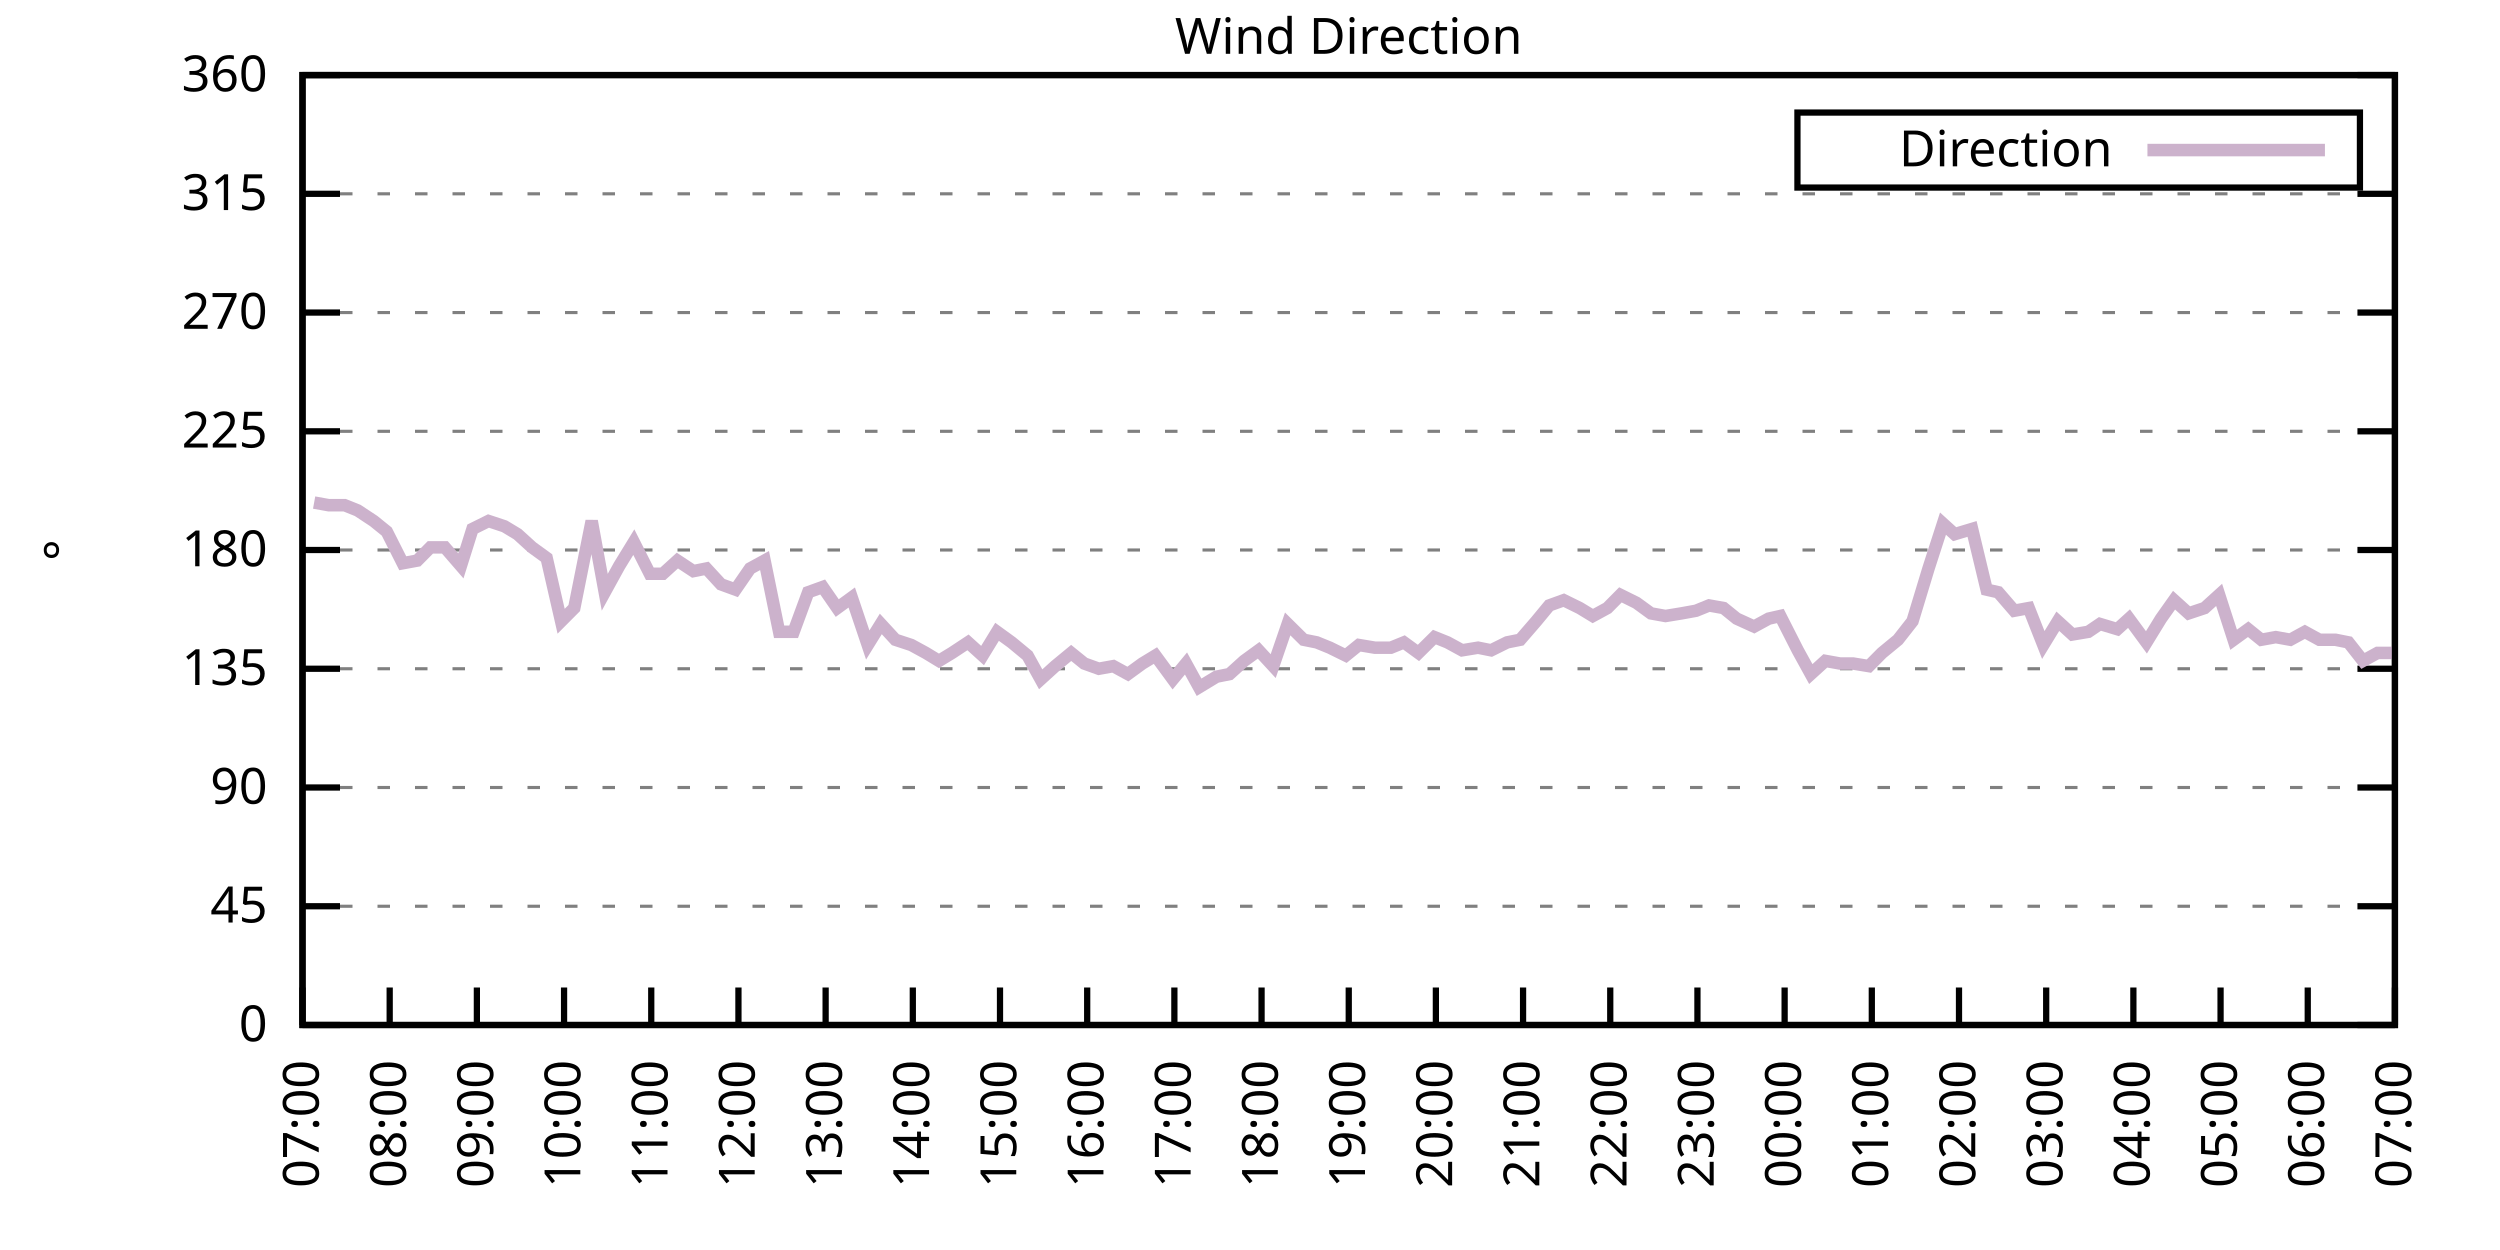
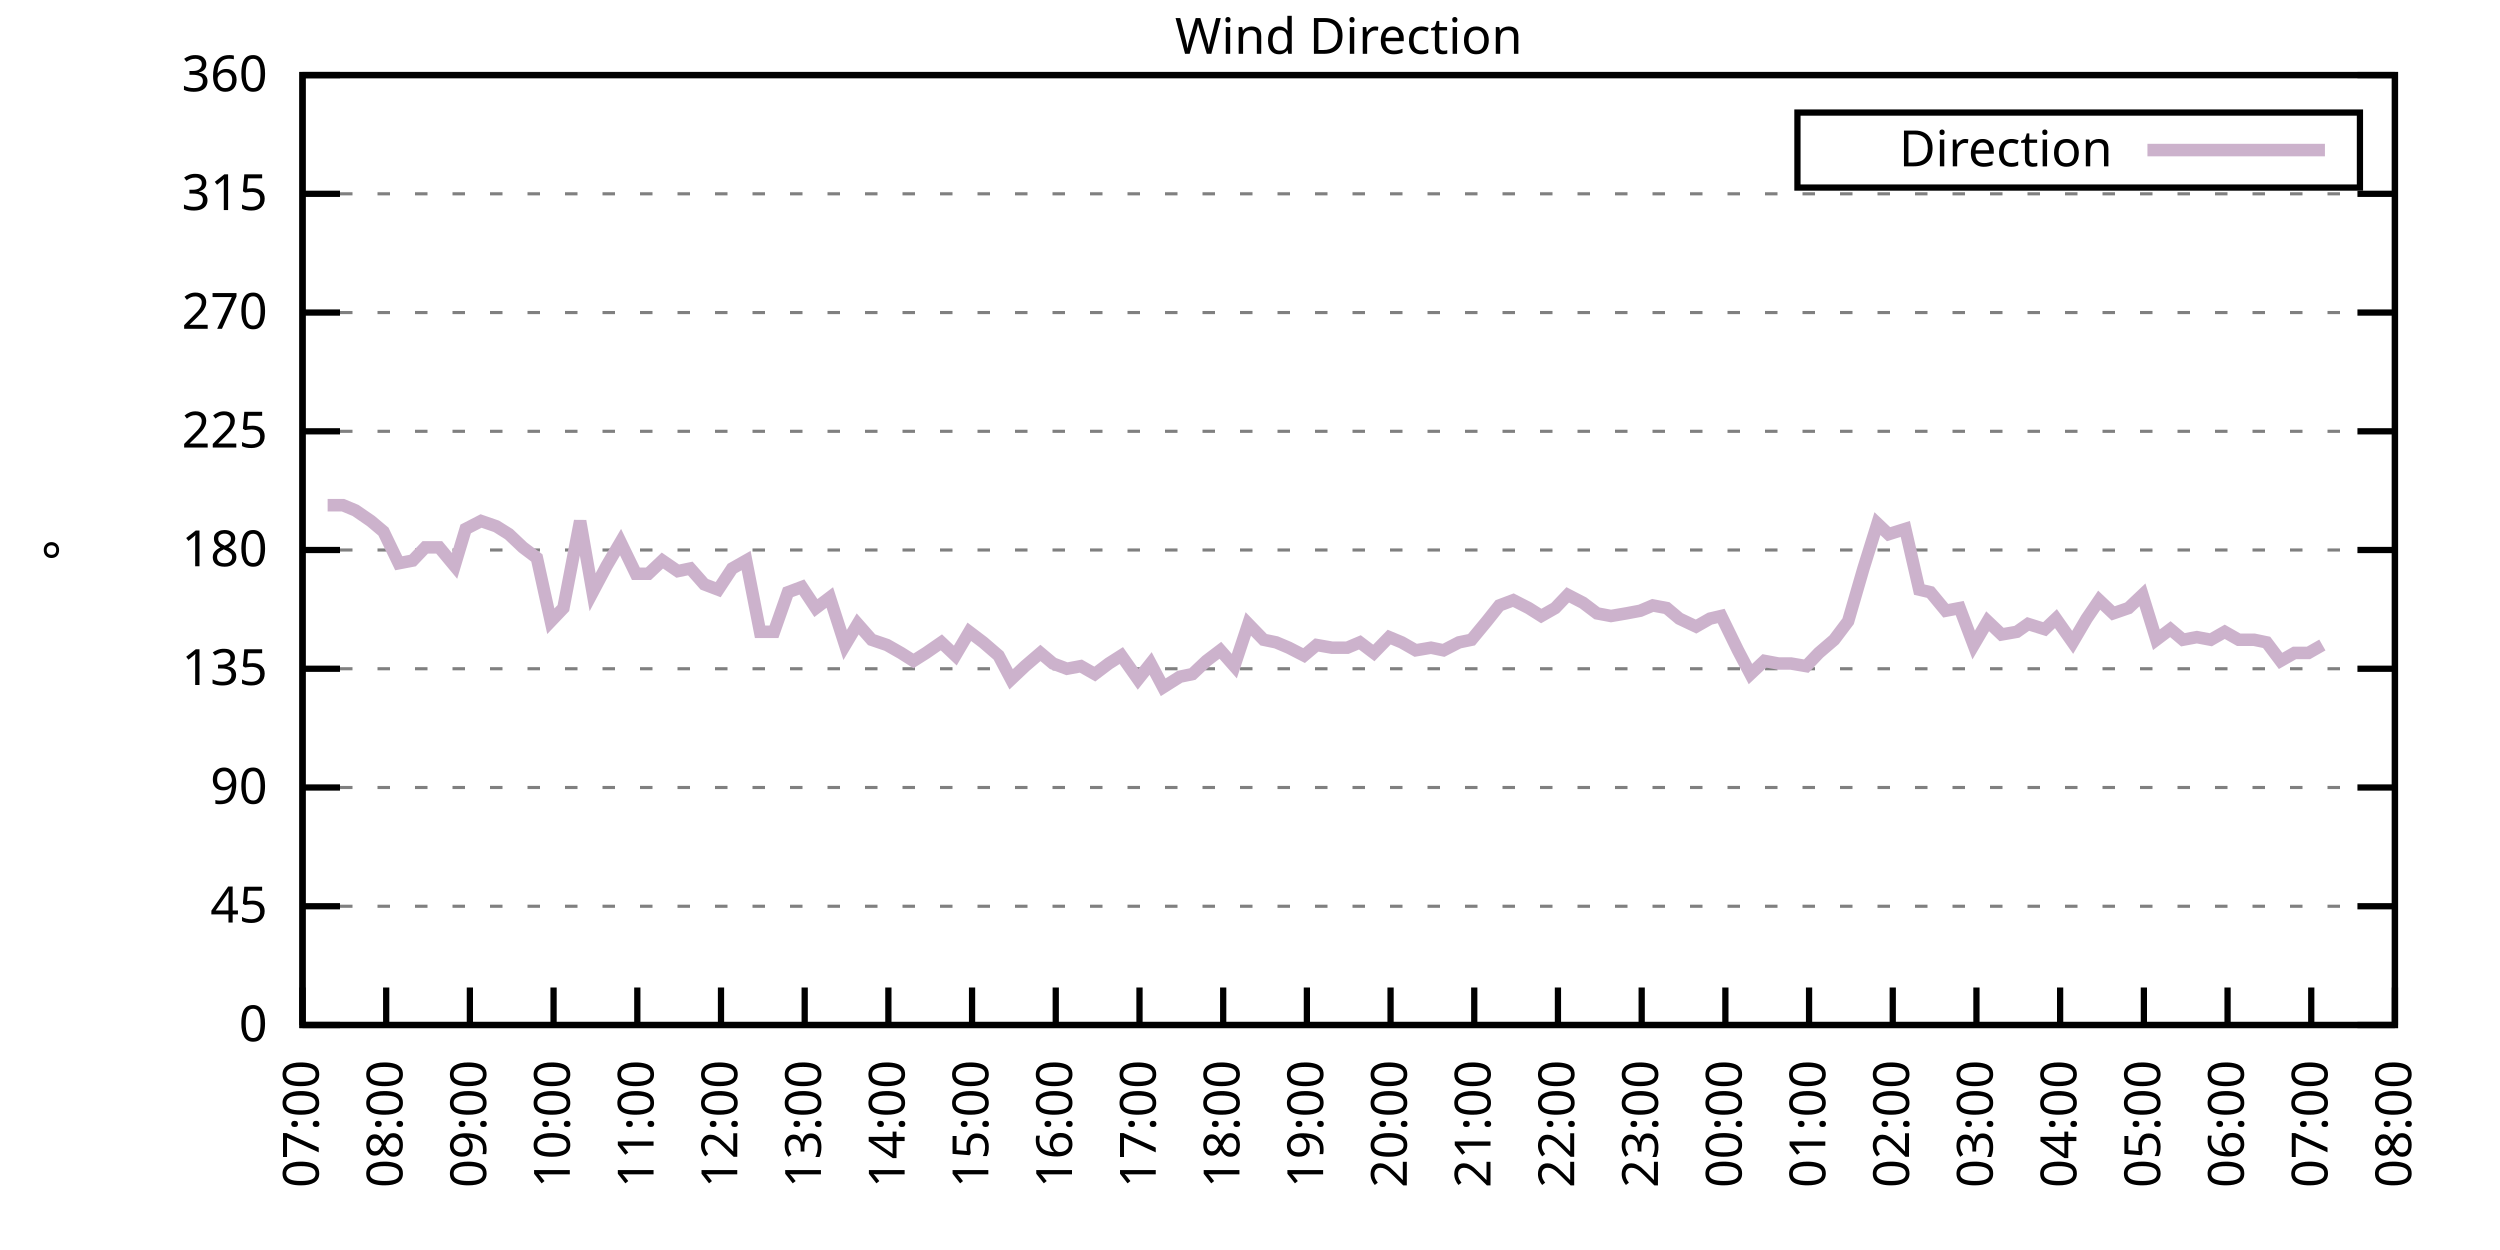
<svg xmlns="http://www.w3.org/2000/svg" xmlns:xlink="http://www.w3.org/1999/xlink" width="400" height="200" viewBox="0 0 400 200">
  <g id="gnuplot_canvas">
    <rect x="0" y="0" width="400" height="200" fill="none" />
    <defs>
      <circle id="gpDot" r="0.5" stroke-width="0.5" stroke="currentColor" />
      <path id="gpPt0" stroke-width="0.333" stroke="currentColor" d="M-1,0 h2 M0,-1 v2" />
      <path id="gpPt1" stroke-width="0.333" stroke="currentColor" d="M-1,-1 L1,1 M1,-1 L-1,1" />
      <path id="gpPt2" stroke-width="0.333" stroke="currentColor" d="M-1,0 L1,0 M0,-1 L0,1 M-1,-1 L1,1 M-1,1 L1,-1" />
      <rect id="gpPt3" stroke-width="0.333" stroke="currentColor" x="-1" y="-1" width="2" height="2" />
      <rect id="gpPt4" stroke-width="0.333" stroke="currentColor" fill="currentColor" x="-1" y="-1" width="2" height="2" />
      <circle id="gpPt5" stroke-width="0.333" stroke="currentColor" cx="0" cy="0" r="1" />
      <use xlink:href="#gpPt5" id="gpPt6" fill="currentColor" stroke="none" />
      <path id="gpPt7" stroke-width="0.333" stroke="currentColor" d="M0,-1.33 L-1.33,0.67 L1.33,0.67 z" />
      <use xlink:href="#gpPt7" id="gpPt8" fill="currentColor" stroke="none" />
      <use xlink:href="#gpPt7" id="gpPt9" stroke="currentColor" transform="rotate(180)" />
      <use xlink:href="#gpPt9" id="gpPt10" fill="currentColor" stroke="none" />
      <use xlink:href="#gpPt3" id="gpPt11" stroke="currentColor" transform="rotate(45)" />
      <use xlink:href="#gpPt11" id="gpPt12" fill="currentColor" stroke="none" />
      <path id="gpPt13" stroke-width="0.333" stroke="currentColor" d="M0,1.330 L1.265,0.411 L0.782,-1.067 L-0.782,-1.076 L-1.265,0.411 z" />
      <use xlink:href="#gpPt13" id="gpPt14" fill="currentColor" stroke="none" />
      <filter id="textbox" filterUnits="objectBoundingBox" x="0" y="0" height="1" width="1">
        <feFlood flood-color="white" flood-opacity="1" result="bgnd" />
        <feComposite in="SourceGraphic" in2="bgnd" operator="atop" />
      </filter>
      <filter id="greybox" filterUnits="objectBoundingBox" x="0" y="0" height="1" width="1">
        <feFlood flood-color="lightgrey" flood-opacity="1" result="grey" />
        <feComposite in="SourceGraphic" in2="grey" operator="atop" />
      </filter>
    </defs>
    <g fill="none" color="white" stroke="currentColor" stroke-width="1.00" stroke-linecap="butt" stroke-linejoin="miter">
</g>
    <g fill="none" color="black" stroke="currentColor" stroke-width="1.00" stroke-linecap="butt" stroke-linejoin="miter">
      <g stroke="none" shape-rendering="crispEdges">
        <polygon fill="rgb(255, 255, 255)" points="48.40,164.00 383.18,164.00 383.18,12.02 48.40,12.02 " />
      </g>
    </g>
    <g fill="none" color="black" stroke="currentColor" stroke-width="1.00" stroke-linecap="butt" stroke-linejoin="miter">
</g>
    <g fill="none" color="black" stroke="black" stroke-width="0.50" stroke-linecap="butt" stroke-linejoin="miter">
</g>
    <g fill="none" color="gray" stroke="currentColor" stroke-width="0.50" stroke-linecap="butt" stroke-linejoin="miter">
      <path stroke="gray" stroke-dasharray="2,4" class="gridline" d="M48.40,164.00 L383.19,164.00  " />
    </g>
    <g fill="none" color="gray" stroke="gray" stroke-width="1.00" stroke-linecap="butt" stroke-linejoin="miter">
</g>
    <g fill="none" color="black" stroke="currentColor" stroke-width="1.00" stroke-linecap="butt" stroke-linejoin="miter">
      <path stroke="black" d="M48.40,164.00 L54.40,164.00 M383.19,164.00 L377.19,164.00  " />
      <g transform="translate(42.80,166.60)" stroke="none" fill="black" font-family="Sans" font-size="8.00" text-anchor="end">
        <text>
          <tspan font-family="Sans"> 0</tspan>
        </text>
      </g>
    </g>
    <g fill="none" color="black" stroke="currentColor" stroke-width="1.00" stroke-linecap="butt" stroke-linejoin="miter">
</g>
    <g fill="none" color="black" stroke="black" stroke-width="0.50" stroke-linecap="butt" stroke-linejoin="miter">
</g>
    <g fill="none" color="gray" stroke="currentColor" stroke-width="0.50" stroke-linecap="butt" stroke-linejoin="miter">
      <path stroke="gray" stroke-dasharray="2,4" class="gridline" d="M48.40,145.00 L383.19,145.00  " />
    </g>
    <g fill="none" color="gray" stroke="gray" stroke-width="1.00" stroke-linecap="butt" stroke-linejoin="miter">
</g>
    <g fill="none" color="black" stroke="currentColor" stroke-width="1.00" stroke-linecap="butt" stroke-linejoin="miter">
      <path stroke="black" d="M48.40,145.00 L54.40,145.00 M383.19,145.00 L377.19,145.00  " />
      <g transform="translate(42.80,147.60)" stroke="none" fill="black" font-family="Sans" font-size="8.00" text-anchor="end">
        <text>
          <tspan font-family="Sans"> 45</tspan>
        </text>
      </g>
    </g>
    <g fill="none" color="black" stroke="currentColor" stroke-width="1.00" stroke-linecap="butt" stroke-linejoin="miter">
</g>
    <g fill="none" color="black" stroke="black" stroke-width="0.50" stroke-linecap="butt" stroke-linejoin="miter">
</g>
    <g fill="none" color="gray" stroke="currentColor" stroke-width="0.50" stroke-linecap="butt" stroke-linejoin="miter">
      <path stroke="gray" stroke-dasharray="2,4" class="gridline" d="M48.40,126.00 L383.19,126.00  " />
    </g>
    <g fill="none" color="gray" stroke="gray" stroke-width="1.00" stroke-linecap="butt" stroke-linejoin="miter">
</g>
    <g fill="none" color="black" stroke="currentColor" stroke-width="1.00" stroke-linecap="butt" stroke-linejoin="miter">
      <path stroke="black" d="M48.40,126.00 L54.40,126.00 M383.19,126.00 L377.19,126.00  " />
      <g transform="translate(42.80,128.60)" stroke="none" fill="black" font-family="Sans" font-size="8.00" text-anchor="end">
        <text>
          <tspan font-family="Sans"> 90</tspan>
        </text>
      </g>
    </g>
    <g fill="none" color="black" stroke="currentColor" stroke-width="1.00" stroke-linecap="butt" stroke-linejoin="miter">
</g>
    <g fill="none" color="black" stroke="black" stroke-width="0.50" stroke-linecap="butt" stroke-linejoin="miter">
</g>
    <g fill="none" color="gray" stroke="currentColor" stroke-width="0.50" stroke-linecap="butt" stroke-linejoin="miter">
      <path stroke="gray" stroke-dasharray="2,4" class="gridline" d="M48.40,107.00 L383.19,107.00  " />
    </g>
    <g fill="none" color="gray" stroke="gray" stroke-width="1.00" stroke-linecap="butt" stroke-linejoin="miter">
</g>
    <g fill="none" color="black" stroke="currentColor" stroke-width="1.00" stroke-linecap="butt" stroke-linejoin="miter">
      <path stroke="black" d="M48.40,107.00 L54.40,107.00 M383.19,107.00 L377.19,107.00  " />
      <g transform="translate(42.80,109.60)" stroke="none" fill="black" font-family="Sans" font-size="8.00" text-anchor="end">
        <text>
          <tspan font-family="Sans"> 135</tspan>
        </text>
      </g>
    </g>
    <g fill="none" color="black" stroke="currentColor" stroke-width="1.00" stroke-linecap="butt" stroke-linejoin="miter">
</g>
    <g fill="none" color="black" stroke="black" stroke-width="0.50" stroke-linecap="butt" stroke-linejoin="miter">
</g>
    <g fill="none" color="gray" stroke="currentColor" stroke-width="0.50" stroke-linecap="butt" stroke-linejoin="miter">
      <path stroke="gray" stroke-dasharray="2,4" class="gridline" d="M48.40,88.00 L383.19,88.00  " />
    </g>
    <g fill="none" color="gray" stroke="gray" stroke-width="1.00" stroke-linecap="butt" stroke-linejoin="miter">
</g>
    <g fill="none" color="black" stroke="currentColor" stroke-width="1.00" stroke-linecap="butt" stroke-linejoin="miter">
      <path stroke="black" d="M48.40,88.00 L54.40,88.00 M383.19,88.00 L377.19,88.00  " />
      <g transform="translate(42.80,90.60)" stroke="none" fill="black" font-family="Sans" font-size="8.00" text-anchor="end">
        <text>
          <tspan font-family="Sans"> 180</tspan>
        </text>
      </g>
    </g>
    <g fill="none" color="black" stroke="currentColor" stroke-width="1.00" stroke-linecap="butt" stroke-linejoin="miter">
</g>
    <g fill="none" color="black" stroke="black" stroke-width="0.50" stroke-linecap="butt" stroke-linejoin="miter">
</g>
    <g fill="none" color="gray" stroke="currentColor" stroke-width="0.50" stroke-linecap="butt" stroke-linejoin="miter">
      <path stroke="gray" stroke-dasharray="2,4" class="gridline" d="M48.40,69.01 L383.19,69.01  " />
    </g>
    <g fill="none" color="gray" stroke="gray" stroke-width="1.00" stroke-linecap="butt" stroke-linejoin="miter">
</g>
    <g fill="none" color="black" stroke="currentColor" stroke-width="1.00" stroke-linecap="butt" stroke-linejoin="miter">
      <path stroke="black" d="M48.40,69.01 L54.40,69.01 M383.19,69.01 L377.19,69.01  " />
      <g transform="translate(42.80,71.61)" stroke="none" fill="black" font-family="Sans" font-size="8.00" text-anchor="end">
        <text>
          <tspan font-family="Sans"> 225</tspan>
        </text>
      </g>
    </g>
    <g fill="none" color="black" stroke="currentColor" stroke-width="1.00" stroke-linecap="butt" stroke-linejoin="miter">
</g>
    <g fill="none" color="black" stroke="black" stroke-width="0.50" stroke-linecap="butt" stroke-linejoin="miter">
</g>
    <g fill="none" color="gray" stroke="currentColor" stroke-width="0.50" stroke-linecap="butt" stroke-linejoin="miter">
      <path stroke="gray" stroke-dasharray="2,4" class="gridline" d="M48.40,50.01 L383.19,50.01  " />
    </g>
    <g fill="none" color="gray" stroke="gray" stroke-width="1.00" stroke-linecap="butt" stroke-linejoin="miter">
</g>
    <g fill="none" color="black" stroke="currentColor" stroke-width="1.00" stroke-linecap="butt" stroke-linejoin="miter">
      <path stroke="black" d="M48.40,50.01 L54.40,50.01 M383.19,50.01 L377.19,50.01  " />
      <g transform="translate(42.80,52.61)" stroke="none" fill="black" font-family="Sans" font-size="8.00" text-anchor="end">
        <text>
          <tspan font-family="Sans"> 270</tspan>
        </text>
      </g>
    </g>
    <g fill="none" color="black" stroke="currentColor" stroke-width="1.00" stroke-linecap="butt" stroke-linejoin="miter">
</g>
    <g fill="none" color="black" stroke="black" stroke-width="0.50" stroke-linecap="butt" stroke-linejoin="miter">
</g>
    <g fill="none" color="gray" stroke="currentColor" stroke-width="0.50" stroke-linecap="butt" stroke-linejoin="miter">
      <path stroke="gray" stroke-dasharray="2,4" class="gridline" d="M48.40,31.01 L383.19,31.01  " />
    </g>
    <g fill="none" color="gray" stroke="gray" stroke-width="1.00" stroke-linecap="butt" stroke-linejoin="miter">
</g>
    <g fill="none" color="black" stroke="currentColor" stroke-width="1.00" stroke-linecap="butt" stroke-linejoin="miter">
      <path stroke="black" d="M48.40,31.01 L54.40,31.01 M383.19,31.01 L377.19,31.01  " />
      <g transform="translate(42.80,33.61)" stroke="none" fill="black" font-family="Sans" font-size="8.00" text-anchor="end">
        <text>
          <tspan font-family="Sans"> 315</tspan>
        </text>
      </g>
    </g>
    <g fill="none" color="black" stroke="currentColor" stroke-width="1.00" stroke-linecap="butt" stroke-linejoin="miter">
</g>
    <g fill="none" color="black" stroke="black" stroke-width="0.50" stroke-linecap="butt" stroke-linejoin="miter">
</g>
    <g fill="none" color="gray" stroke="currentColor" stroke-width="0.50" stroke-linecap="butt" stroke-linejoin="miter">
      <path stroke="gray" stroke-dasharray="2,4" class="gridline" d="M48.40,12.01 L383.19,12.01  " />
    </g>
    <g fill="none" color="gray" stroke="gray" stroke-width="1.00" stroke-linecap="butt" stroke-linejoin="miter">
</g>
    <g fill="none" color="black" stroke="currentColor" stroke-width="1.00" stroke-linecap="butt" stroke-linejoin="miter">
      <path stroke="black" d="M48.40,12.01 L54.40,12.01 M383.19,12.01 L377.19,12.01  " />
      <g transform="translate(42.80,14.61)" stroke="none" fill="black" font-family="Sans" font-size="8.00" text-anchor="end">
        <text>
          <tspan font-family="Sans"> 360</tspan>
        </text>
      </g>
    </g>
    <g fill="none" color="black" stroke="currentColor" stroke-width="1.00" stroke-linecap="butt" stroke-linejoin="miter">
      <path stroke="black" d="M48.40,164.00 L48.40,158.00  " />
      <g transform="translate(51.00,169.60) rotate(270.00)" stroke="none" fill="black" font-family="Sans" font-size="8.00" text-anchor="end">
        <text>
          <tspan font-family="Sans">07:00</tspan>
        </text>
      </g>
    </g>
    <g fill="none" color="black" stroke="currentColor" stroke-width="1.00" stroke-linecap="butt" stroke-linejoin="miter">
-       <path stroke="black" d="M62.35,164.00 L62.35,158.00  " />
-       <g transform="translate(64.95,169.60) rotate(270.00)" stroke="none" fill="black" font-family="Sans" font-size="8.00" text-anchor="end">
+       <path stroke="black" d="M61.79,164.00 L61.79,158.00  " />
+       <g transform="translate(64.39,169.60) rotate(270.00)" stroke="none" fill="black" font-family="Sans" font-size="8.00" text-anchor="end">
        <text>
          <tspan font-family="Sans">08:00</tspan>
        </text>
      </g>
    </g>
    <g fill="none" color="black" stroke="currentColor" stroke-width="1.00" stroke-linecap="butt" stroke-linejoin="miter">
-       <path stroke="black" d="M76.30,164.00 L76.30,158.00  " />
-       <g transform="translate(78.90,169.60) rotate(270.00)" stroke="none" fill="black" font-family="Sans" font-size="8.00" text-anchor="end">
+       <path stroke="black" d="M75.18,164.00 L75.18,158.00  " />
+       <g transform="translate(77.78,169.60) rotate(270.00)" stroke="none" fill="black" font-family="Sans" font-size="8.00" text-anchor="end">
        <text>
          <tspan font-family="Sans">09:00</tspan>
        </text>
      </g>
    </g>
    <g fill="none" color="black" stroke="currentColor" stroke-width="1.00" stroke-linecap="butt" stroke-linejoin="miter">
-       <path stroke="black" d="M90.25,164.00 L90.25,158.00  " />
-       <g transform="translate(92.85,169.60) rotate(270.00)" stroke="none" fill="black" font-family="Sans" font-size="8.00" text-anchor="end">
+       <path stroke="black" d="M88.57,164.00 L88.57,158.00  " />
+       <g transform="translate(91.17,169.60) rotate(270.00)" stroke="none" fill="black" font-family="Sans" font-size="8.00" text-anchor="end">
        <text>
          <tspan font-family="Sans">10:00</tspan>
        </text>
      </g>
    </g>
    <g fill="none" color="black" stroke="currentColor" stroke-width="1.00" stroke-linecap="butt" stroke-linejoin="miter">
-       <path stroke="black" d="M104.20,164.00 L104.20,158.00  " />
-       <g transform="translate(106.80,169.60) rotate(270.00)" stroke="none" fill="black" font-family="Sans" font-size="8.00" text-anchor="end">
+       <path stroke="black" d="M101.97,164.00 L101.97,158.00  " />
+       <g transform="translate(104.57,169.60) rotate(270.00)" stroke="none" fill="black" font-family="Sans" font-size="8.00" text-anchor="end">
        <text>
          <tspan font-family="Sans">11:00</tspan>
        </text>
      </g>
    </g>
    <g fill="none" color="black" stroke="currentColor" stroke-width="1.00" stroke-linecap="butt" stroke-linejoin="miter">
-       <path stroke="black" d="M118.15,164.00 L118.15,158.00  " />
-       <g transform="translate(120.75,169.60) rotate(270.00)" stroke="none" fill="black" font-family="Sans" font-size="8.00" text-anchor="end">
+       <path stroke="black" d="M115.36,164.00 L115.36,158.00  " />
+       <g transform="translate(117.96,169.60) rotate(270.00)" stroke="none" fill="black" font-family="Sans" font-size="8.00" text-anchor="end">
        <text>
          <tspan font-family="Sans">12:00</tspan>
        </text>
      </g>
    </g>
    <g fill="none" color="black" stroke="currentColor" stroke-width="1.00" stroke-linecap="butt" stroke-linejoin="miter">
-       <path stroke="black" d="M132.10,164.00 L132.10,158.00  " />
-       <g transform="translate(134.70,169.60) rotate(270.00)" stroke="none" fill="black" font-family="Sans" font-size="8.00" text-anchor="end">
+       <path stroke="black" d="M128.75,164.00 L128.75,158.00  " />
+       <g transform="translate(131.35,169.60) rotate(270.00)" stroke="none" fill="black" font-family="Sans" font-size="8.00" text-anchor="end">
        <text>
          <tspan font-family="Sans">13:00</tspan>
        </text>
      </g>
    </g>
    <g fill="none" color="black" stroke="currentColor" stroke-width="1.00" stroke-linecap="butt" stroke-linejoin="miter">
-       <path stroke="black" d="M146.05,164.00 L146.05,158.00  " />
-       <g transform="translate(148.65,169.60) rotate(270.00)" stroke="none" fill="black" font-family="Sans" font-size="8.00" text-anchor="end">
+       <path stroke="black" d="M142.14,164.00 L142.14,158.00  " />
+       <g transform="translate(144.74,169.60) rotate(270.00)" stroke="none" fill="black" font-family="Sans" font-size="8.00" text-anchor="end">
        <text>
          <tspan font-family="Sans">14:00</tspan>
        </text>
      </g>
    </g>
    <g fill="none" color="black" stroke="currentColor" stroke-width="1.00" stroke-linecap="butt" stroke-linejoin="miter">
-       <path stroke="black" d="M160.00,164.00 L160.00,158.00  " />
-       <g transform="translate(162.60,169.60) rotate(270.00)" stroke="none" fill="black" font-family="Sans" font-size="8.00" text-anchor="end">
+       <path stroke="black" d="M155.53,164.00 L155.53,158.00  " />
+       <g transform="translate(158.13,169.60) rotate(270.00)" stroke="none" fill="black" font-family="Sans" font-size="8.00" text-anchor="end">
        <text>
          <tspan font-family="Sans">15:00</tspan>
        </text>
      </g>
    </g>
    <g fill="none" color="black" stroke="currentColor" stroke-width="1.00" stroke-linecap="butt" stroke-linejoin="miter">
-       <path stroke="black" d="M173.95,164.00 L173.95,158.00  " />
-       <g transform="translate(176.55,169.60) rotate(270.00)" stroke="none" fill="black" font-family="Sans" font-size="8.00" text-anchor="end">
+       <path stroke="black" d="M168.92,164.00 L168.92,158.00  " />
+       <g transform="translate(171.52,169.60) rotate(270.00)" stroke="none" fill="black" font-family="Sans" font-size="8.00" text-anchor="end">
        <text>
          <tspan font-family="Sans">16:00</tspan>
        </text>
      </g>
    </g>
    <g fill="none" color="black" stroke="currentColor" stroke-width="1.00" stroke-linecap="butt" stroke-linejoin="miter">
-       <path stroke="black" d="M187.90,164.00 L187.90,158.00  " />
-       <g transform="translate(190.50,169.60) rotate(270.00)" stroke="none" fill="black" font-family="Sans" font-size="8.00" text-anchor="end">
+       <path stroke="black" d="M182.32,164.00 L182.32,158.00  " />
+       <g transform="translate(184.92,169.60) rotate(270.00)" stroke="none" fill="black" font-family="Sans" font-size="8.00" text-anchor="end">
        <text>
          <tspan font-family="Sans">17:00</tspan>
        </text>
      </g>
    </g>
    <g fill="none" color="black" stroke="currentColor" stroke-width="1.00" stroke-linecap="butt" stroke-linejoin="miter">
-       <path stroke="black" d="M201.85,164.00 L201.85,158.00  " />
-       <g transform="translate(204.45,169.60) rotate(270.00)" stroke="none" fill="black" font-family="Sans" font-size="8.00" text-anchor="end">
+       <path stroke="black" d="M195.71,164.00 L195.71,158.00  " />
+       <g transform="translate(198.31,169.60) rotate(270.00)" stroke="none" fill="black" font-family="Sans" font-size="8.00" text-anchor="end">
        <text>
          <tspan font-family="Sans">18:00</tspan>
        </text>
      </g>
    </g>
    <g fill="none" color="black" stroke="currentColor" stroke-width="1.00" stroke-linecap="butt" stroke-linejoin="miter">
-       <path stroke="black" d="M215.80,164.00 L215.80,158.00  " />
-       <g transform="translate(218.40,169.60) rotate(270.00)" stroke="none" fill="black" font-family="Sans" font-size="8.00" text-anchor="end">
+       <path stroke="black" d="M209.10,164.00 L209.10,158.00  " />
+       <g transform="translate(211.70,169.60) rotate(270.00)" stroke="none" fill="black" font-family="Sans" font-size="8.00" text-anchor="end">
        <text>
          <tspan font-family="Sans">19:00</tspan>
        </text>
      </g>
    </g>
    <g fill="none" color="black" stroke="currentColor" stroke-width="1.00" stroke-linecap="butt" stroke-linejoin="miter">
-       <path stroke="black" d="M229.74,164.00 L229.74,158.00  " />
-       <g transform="translate(232.34,169.60) rotate(270.00)" stroke="none" fill="black" font-family="Sans" font-size="8.00" text-anchor="end">
+       <path stroke="black" d="M222.49,164.00 L222.49,158.00  " />
+       <g transform="translate(225.09,169.60) rotate(270.00)" stroke="none" fill="black" font-family="Sans" font-size="8.00" text-anchor="end">
        <text>
          <tspan font-family="Sans">20:00</tspan>
        </text>
      </g>
    </g>
    <g fill="none" color="black" stroke="currentColor" stroke-width="1.00" stroke-linecap="butt" stroke-linejoin="miter">
-       <path stroke="black" d="M243.69,164.00 L243.69,158.00  " />
-       <g transform="translate(246.29,169.60) rotate(270.00)" stroke="none" fill="black" font-family="Sans" font-size="8.00" text-anchor="end">
+       <path stroke="black" d="M235.88,164.00 L235.88,158.00  " />
+       <g transform="translate(238.48,169.60) rotate(270.00)" stroke="none" fill="black" font-family="Sans" font-size="8.00" text-anchor="end">
        <text>
          <tspan font-family="Sans">21:00</tspan>
        </text>
      </g>
    </g>
    <g fill="none" color="black" stroke="currentColor" stroke-width="1.00" stroke-linecap="butt" stroke-linejoin="miter">
-       <path stroke="black" d="M257.64,164.00 L257.64,158.00  " />
-       <g transform="translate(260.24,169.60) rotate(270.00)" stroke="none" fill="black" font-family="Sans" font-size="8.00" text-anchor="end">
+       <path stroke="black" d="M249.27,164.00 L249.27,158.00  " />
+       <g transform="translate(251.87,169.60) rotate(270.00)" stroke="none" fill="black" font-family="Sans" font-size="8.00" text-anchor="end">
        <text>
          <tspan font-family="Sans">22:00</tspan>
        </text>
      </g>
    </g>
    <g fill="none" color="black" stroke="currentColor" stroke-width="1.00" stroke-linecap="butt" stroke-linejoin="miter">
-       <path stroke="black" d="M271.59,164.00 L271.59,158.00  " />
-       <g transform="translate(274.19,169.60) rotate(270.00)" stroke="none" fill="black" font-family="Sans" font-size="8.00" text-anchor="end">
+       <path stroke="black" d="M262.67,164.00 L262.67,158.00  " />
+       <g transform="translate(265.27,169.60) rotate(270.00)" stroke="none" fill="black" font-family="Sans" font-size="8.00" text-anchor="end">
        <text>
          <tspan font-family="Sans">23:00</tspan>
        </text>
      </g>
    </g>
    <g fill="none" color="black" stroke="currentColor" stroke-width="1.00" stroke-linecap="butt" stroke-linejoin="miter">
-       <path stroke="black" d="M285.54,164.00 L285.54,158.00  " />
-       <g transform="translate(288.14,169.60) rotate(270.00)" stroke="none" fill="black" font-family="Sans" font-size="8.00" text-anchor="end">
+       <path stroke="black" d="M276.06,164.00 L276.06,158.00  " />
+       <g transform="translate(278.66,169.60) rotate(270.00)" stroke="none" fill="black" font-family="Sans" font-size="8.00" text-anchor="end">
        <text>
          <tspan font-family="Sans">00:00</tspan>
        </text>
      </g>
    </g>
    <g fill="none" color="black" stroke="currentColor" stroke-width="1.00" stroke-linecap="butt" stroke-linejoin="miter">
-       <path stroke="black" d="M299.49,164.00 L299.49,158.00  " />
-       <g transform="translate(302.09,169.60) rotate(270.00)" stroke="none" fill="black" font-family="Sans" font-size="8.00" text-anchor="end">
+       <path stroke="black" d="M289.45,164.00 L289.45,158.00  " />
+       <g transform="translate(292.05,169.60) rotate(270.00)" stroke="none" fill="black" font-family="Sans" font-size="8.00" text-anchor="end">
        <text>
          <tspan font-family="Sans">01:00</tspan>
        </text>
      </g>
    </g>
    <g fill="none" color="black" stroke="currentColor" stroke-width="1.00" stroke-linecap="butt" stroke-linejoin="miter">
-       <path stroke="black" d="M313.44,164.00 L313.44,158.00  " />
-       <g transform="translate(316.04,169.60) rotate(270.00)" stroke="none" fill="black" font-family="Sans" font-size="8.00" text-anchor="end">
+       <path stroke="black" d="M302.84,164.00 L302.84,158.00  " />
+       <g transform="translate(305.44,169.60) rotate(270.00)" stroke="none" fill="black" font-family="Sans" font-size="8.00" text-anchor="end">
        <text>
          <tspan font-family="Sans">02:00</tspan>
        </text>
      </g>
    </g>
    <g fill="none" color="black" stroke="currentColor" stroke-width="1.00" stroke-linecap="butt" stroke-linejoin="miter">
-       <path stroke="black" d="M327.39,164.00 L327.39,158.00  " />
-       <g transform="translate(329.99,169.60) rotate(270.00)" stroke="none" fill="black" font-family="Sans" font-size="8.00" text-anchor="end">
+       <path stroke="black" d="M316.23,164.00 L316.23,158.00  " />
+       <g transform="translate(318.83,169.60) rotate(270.00)" stroke="none" fill="black" font-family="Sans" font-size="8.00" text-anchor="end">
        <text>
          <tspan font-family="Sans">03:00</tspan>
        </text>
      </g>
    </g>
    <g fill="none" color="black" stroke="currentColor" stroke-width="1.00" stroke-linecap="butt" stroke-linejoin="miter">
-       <path stroke="black" d="M341.34,164.00 L341.34,158.00  " />
-       <g transform="translate(343.94,169.60) rotate(270.00)" stroke="none" fill="black" font-family="Sans" font-size="8.00" text-anchor="end">
+       <path stroke="black" d="M329.62,164.00 L329.62,158.00  " />
+       <g transform="translate(332.22,169.60) rotate(270.00)" stroke="none" fill="black" font-family="Sans" font-size="8.00" text-anchor="end">
        <text>
          <tspan font-family="Sans">04:00</tspan>
        </text>
      </g>
    </g>
    <g fill="none" color="black" stroke="currentColor" stroke-width="1.00" stroke-linecap="butt" stroke-linejoin="miter">
-       <path stroke="black" d="M355.29,164.00 L355.29,158.00  " />
-       <g transform="translate(357.89,169.60) rotate(270.00)" stroke="none" fill="black" font-family="Sans" font-size="8.00" text-anchor="end">
+       <path stroke="black" d="M343.02,164.00 L343.02,158.00  " />
+       <g transform="translate(345.62,169.60) rotate(270.00)" stroke="none" fill="black" font-family="Sans" font-size="8.00" text-anchor="end">
        <text>
          <tspan font-family="Sans">05:00</tspan>
        </text>
      </g>
    </g>
    <g fill="none" color="black" stroke="currentColor" stroke-width="1.00" stroke-linecap="butt" stroke-linejoin="miter">
-       <path stroke="black" d="M369.24,164.00 L369.24,158.00  " />
-       <g transform="translate(371.84,169.60) rotate(270.00)" stroke="none" fill="black" font-family="Sans" font-size="8.00" text-anchor="end">
+       <path stroke="black" d="M356.41,164.00 L356.41,158.00  " />
+       <g transform="translate(359.01,169.60) rotate(270.00)" stroke="none" fill="black" font-family="Sans" font-size="8.00" text-anchor="end">
        <text>
          <tspan font-family="Sans">06:00</tspan>
+         </text>
+       </g>
+     </g>
+     <g fill="none" color="black" stroke="currentColor" stroke-width="1.00" stroke-linecap="butt" stroke-linejoin="miter">
+       <path stroke="black" d="M369.80,164.00 L369.80,158.00  " />
+       <g transform="translate(372.40,169.60) rotate(270.00)" stroke="none" fill="black" font-family="Sans" font-size="8.00" text-anchor="end">
+         <text>
+           <tspan font-family="Sans">07:00</tspan>
        </text>
      </g>
    </g>
    <g fill="none" color="black" stroke="currentColor" stroke-width="1.00" stroke-linecap="butt" stroke-linejoin="miter">
      <path stroke="black" d="M383.19,164.00 L383.19,158.00  " />
      <g transform="translate(385.79,169.60) rotate(270.00)" stroke="none" fill="black" font-family="Sans" font-size="8.00" text-anchor="end">
        <text>
-           <tspan font-family="Sans">07:00</tspan>
+           <tspan font-family="Sans">08:00</tspan>
        </text>
      </g>
    </g>
    <g fill="none" color="black" stroke="currentColor" stroke-width="1.00" stroke-linecap="butt" stroke-linejoin="miter">
</g>
    <g fill="none" color="black" stroke="currentColor" stroke-width="1.00" stroke-linecap="butt" stroke-linejoin="miter">
      <path stroke="black" d="M48.40,12.01 L48.40,164.00 L383.19,164.00 L383.19,12.01 L48.40,12.01 Z  " />
    </g>
    <g fill="none" color="black" stroke="currentColor" stroke-width="1.00" stroke-linecap="butt" stroke-linejoin="miter">
</g>
    <g fill="none" color="black" stroke="currentColor" stroke-width="1.00" stroke-linecap="butt" stroke-linejoin="miter">
      <path stroke="black" d="M287.59,30.01 L287.59,18.01 L377.59,18.01 L377.59,30.01 L287.59,30.01 Z  " />
    </g>
    <g id="Wind_direction_plot_1">
      <g fill="none" color="white" stroke="black" stroke-width="2.00" stroke-linecap="butt" stroke-linejoin="miter">
</g>
      <g fill="none" color="black" stroke="currentColor" stroke-width="2.00" stroke-linecap="butt" stroke-linejoin="miter">
        <g transform="translate(337.99,26.61)" stroke="none" fill="black" font-family="Sans" font-size="8.00" text-anchor="end">
          <text>
            <tspan font-family="Sans">Direction</tspan>
          </text>
        </g>
      </g>
      <g fill="none" color="black" stroke="currentColor" stroke-width="2.00" stroke-linecap="butt" stroke-linejoin="miter">
-         <path stroke="rgb(204, 178, 204)" d="M343.59,24.01 L371.99,24.01 M50.26,80.41 L52.58,80.83 L55.14,80.83 L57.23,81.67 L59.79,83.36 L61.88,85.05   L64.44,90.12 L66.77,89.69 L68.86,87.58 L71.18,87.58 L73.74,90.54 L75.60,84.63 L78.16,83.36 L80.72,84.21   L82.81,85.47 L85.13,87.58 L87.46,89.27 L89.78,99.40 L91.88,97.29 L94.67,83.36 L96.76,94.76 L99.08,90.54   L101.41,86.74 L103.97,91.80 L106.06,91.80 L108.38,89.69 L110.94,91.38 L113.03,90.96 L115.36,93.49 L117.68,94.34   L120.01,90.96 L122.33,89.69 L124.66,101.09 L126.98,101.09 L129.31,94.76 L131.63,93.92 L133.96,97.29 L136.28,95.60   L138.84,103.20 L140.93,99.83 L143.26,102.36 L145.81,103.20 L148.14,104.47 L150.23,105.74 L152.32,104.47 L154.88,102.78   L157.21,104.89 L159.53,101.09 L161.86,102.78 L164.41,104.89 L166.51,108.69 L168.83,106.58 L171.39,104.47 L173.48,106.16   L175.81,107.00 L178.13,106.58 L180.46,107.85 L182.78,106.16 L184.87,104.89 L187.66,108.69 L189.76,106.16 L191.85,109.96   L194.64,108.27 L196.73,107.85 L199.06,105.74 L201.38,104.05 L203.71,106.58 L206.03,99.83 L208.59,102.36 L210.68,102.78   L212.77,103.63 L215.33,104.89 L217.42,103.20 L219.98,103.63 L222.54,103.63 L224.63,102.78 L226.95,104.47 L229.51,101.94   L231.60,102.78 L233.93,104.05 L236.49,103.63 L238.58,104.05 L241.14,102.78 L243.23,102.36 L245.79,99.40 L247.88,96.87   L250.20,96.03 L252.76,97.29 L254.85,98.56 L257.18,97.29 L259.27,95.18 L261.83,96.45 L264.15,98.14 L266.48,98.56   L269.04,98.14 L271.36,97.72 L273.45,96.87 L275.78,97.29 L277.87,98.98 L280.66,100.25 L282.99,98.98 L284.85,98.56   L287.64,104.05 L289.73,107.85 L292.05,105.74 L294.38,106.16 L296.47,106.16 L299.03,106.58 L301.12,104.47 L303.68,102.36   L306.00,99.40 L308.56,90.96 L310.88,83.78 L312.74,85.47 L315.53,84.63 L317.86,94.34 L319.72,94.76 L322.28,97.72   L324.60,97.29 L326.93,103.20 L329.25,99.40 L331.58,101.52 L334.13,101.09 L335.99,99.83 L338.78,100.67 L340.64,98.98   L343.43,102.78 L345.76,98.98 L347.85,96.03 L350.18,98.14 L352.73,97.29 L355.06,95.18 L357.38,102.36 L359.71,100.67   L361.80,102.36 L364.13,101.94 L366.45,102.36 L368.78,101.09 L371.10,102.36 L373.66,102.36 L375.75,102.78 L378.08,105.74   L380.40,104.47 L382.73,104.47  " />
+         <path stroke="rgb(204, 178, 204)" d="M343.59,24.01 L371.99,24.01 M52.42,80.83 L54.87,80.83 L56.88,81.67 L59.34,83.36 L61.35,85.05 L63.80,90.12   L66.03,89.69 L68.04,87.58 L70.27,87.58 L72.73,90.54 L74.51,84.63 L76.97,83.36 L79.42,84.21 L81.43,85.47   L83.66,87.58 L85.90,89.27 L88.13,99.40 L90.14,97.29 L92.82,83.36 L94.82,94.76 L97.06,90.54 L99.29,86.74   L101.74,91.80 L103.75,91.80 L105.98,89.69 L108.44,91.38 L110.45,90.96 L112.68,93.49 L114.91,94.34 L117.14,90.96   L119.38,89.69 L121.61,101.09 L123.84,101.09 L126.07,94.76 L128.30,93.92 L130.54,97.29 L132.77,95.60 L135.22,103.20   L137.23,99.83 L139.46,102.36 L141.92,103.20 L144.15,104.47 L146.16,105.74 L148.17,104.47 L150.62,102.78 L152.85,104.89   L155.09,101.09 L157.32,102.78 L159.77,104.89 L161.78,108.69 L164.01,106.58 L166.47,104.47 L168.48,106.16 L170.71,107.00   L172.94,106.58 L175.17,107.85 L177.41,106.16 L179.41,104.89 L182.09,108.69 L184.10,106.16 L186.11,109.96 L188.79,108.27   L190.80,107.85 L193.03,105.74 L195.26,104.05 L197.49,106.58 L199.73,99.83 L202.18,102.36 L204.19,102.78 L206.20,103.63   L208.65,104.89 L210.66,103.20 L213.12,103.63 L215.57,103.63 L217.58,102.78 L219.81,104.47 L222.27,101.94 L224.28,102.78   L226.51,104.05 L228.96,103.63 L230.97,104.05 L233.43,102.78 L235.44,102.36 L237.89,99.40 L239.90,96.87 L242.13,96.03   L244.59,97.29 L246.60,98.56 L248.83,97.29 L250.84,95.18 L253.29,96.45 L255.52,98.14 L257.76,98.56 L260.21,98.14   L262.44,97.72 L264.45,96.87 L266.68,97.29 L268.69,98.98 L271.37,100.25 L273.60,98.98 L275.39,98.56 L278.07,104.05   L280.07,107.85 L282.31,105.74 L284.54,106.16 L286.55,106.16 L289.00,106.58 L291.01,104.47 L293.47,102.36 L295.70,99.40   L298.15,90.96 L300.39,83.78 L302.17,85.47 L304.85,84.63 L307.08,94.34 L308.87,94.76 L311.32,97.72 L313.55,97.29   L315.79,103.20 L318.02,99.40 L320.25,101.52 L322.70,101.09 L324.49,99.83 L327.17,100.67 L328.95,98.98 L331.63,102.78   L333.86,98.98 L335.87,96.03 L338.10,98.14 L340.56,97.29 L342.79,95.18 L345.02,102.36 L347.26,100.67 L349.26,102.36   L351.50,101.94 L353.73,102.36 L355.96,101.09 L358.19,102.36 L360.65,102.36 L362.66,102.78 L364.89,105.74 L367.12,104.47   L369.35,104.47 L371.58,103.20  " />
      </g>
    </g>
    <g fill="none" color="black" stroke="currentColor" stroke-width="2.00" stroke-linecap="butt" stroke-linejoin="miter">
</g>
    <g fill="none" color="black" stroke="black" stroke-width="1.00" stroke-linecap="butt" stroke-linejoin="miter">
</g>
    <g fill="none" color="black" stroke="currentColor" stroke-width="1.00" stroke-linecap="butt" stroke-linejoin="miter">
      <path stroke="black" d="M48.40,12.01 L48.40,164.00 L383.19,164.00 L383.19,12.01 L48.40,12.01 Z  " />
      <g transform="translate(12.80,88.01) rotate(270.00)" stroke="none" fill="black" font-family="Sans" font-size="8.00" text-anchor="middle">
        <text>
          <tspan font-family="Sans">°</tspan>
        </text>
      </g>
    </g>
    <g fill="none" color="black" stroke="currentColor" stroke-width="1.00" stroke-linecap="butt" stroke-linejoin="miter">
</g>
    <g fill="none" color="black" stroke="currentColor" stroke-width="1.00" stroke-linecap="butt" stroke-linejoin="miter">
      <g transform="translate(215.79,8.61)" stroke="none" fill="black" font-family="Sans" font-size="8.00" text-anchor="middle">
        <text>
          <tspan font-family="Sans">Wind Direction</tspan>
        </text>
      </g>
    </g>
    <g fill="none" color="black" stroke="currentColor" stroke-width="1.00" stroke-linecap="butt" stroke-linejoin="miter">
</g>
  </g>
</svg>
